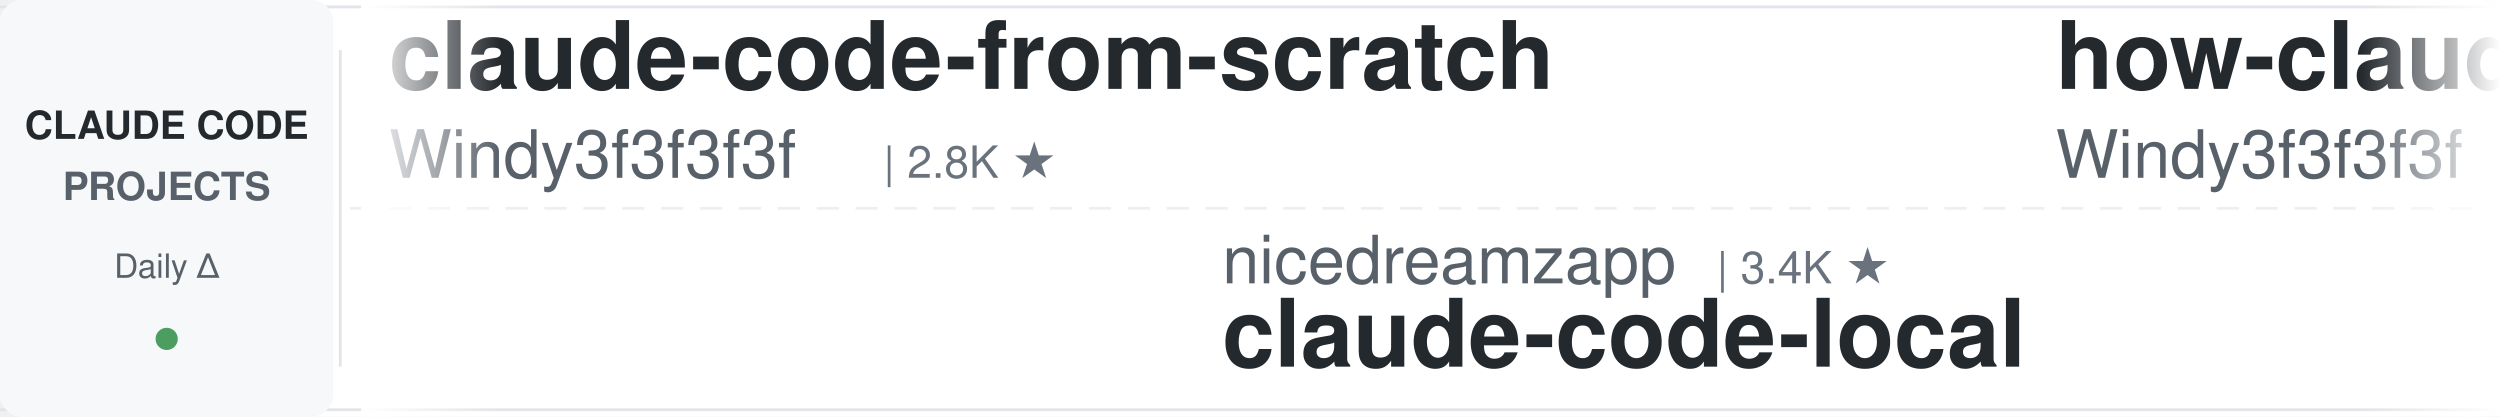
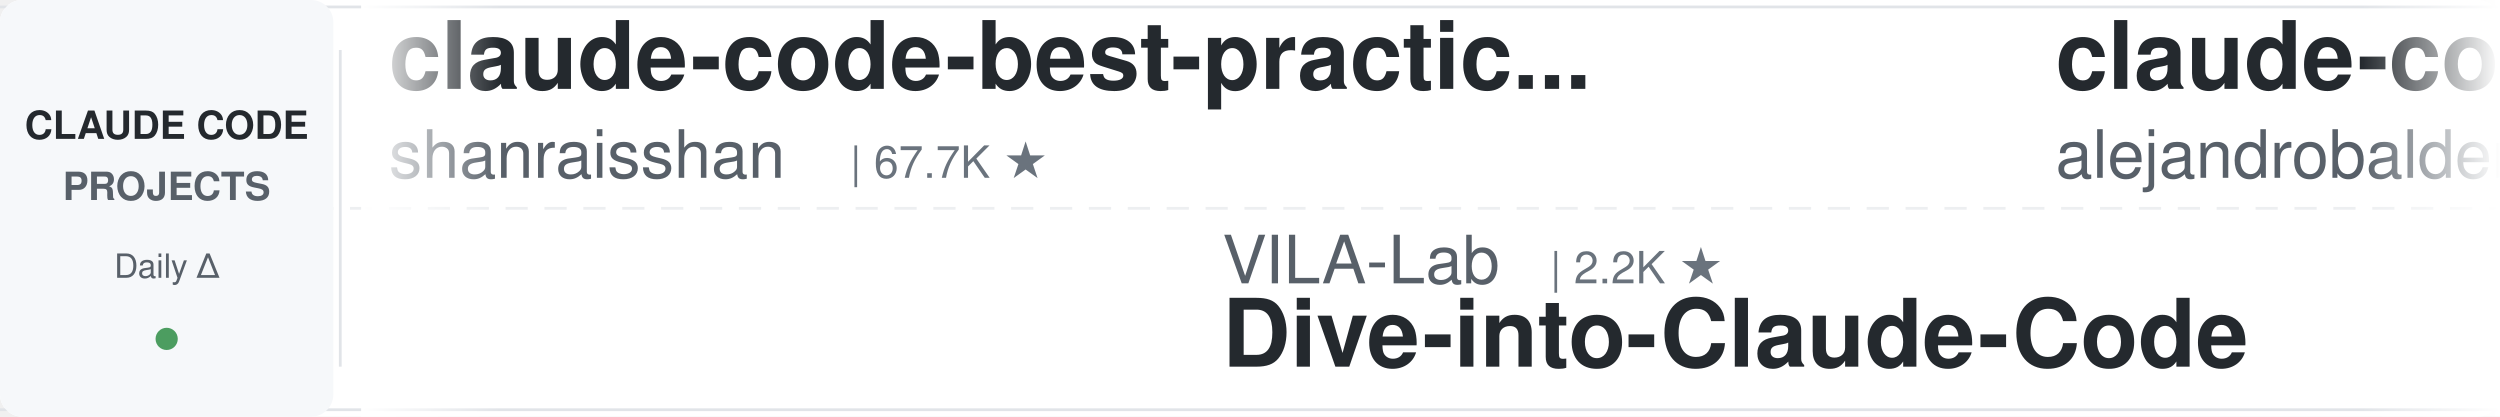
<svg xmlns="http://www.w3.org/2000/svg" width="900" height="150">
  <defs>
    <linearGradient id="leftFade" x1="0%" y1="0%" x2="100%" y2="0%">
      <stop offset="0%" style="stop-color:#ffffff;stop-opacity:1" />
      <stop offset="100%" style="stop-color:#ffffff;stop-opacity:0" />
    </linearGradient>
    <linearGradient id="rightFade" x1="0%" y1="0%" x2="100%" y2="0%">
      <stop offset="0%" style="stop-color:#ffffff;stop-opacity:0" />
      <stop offset="100%" style="stop-color:#ffffff;stop-opacity:1" />
    </linearGradient>
  </defs>
  <rect width="900" height="150" fill="#ffffff" rx="8" />
  <rect x="0" y="2" width="900" height="1" fill="#e1e4e8" />
  <rect x="0" y="147" width="900" height="1" fill="#e1e4e8" />
  <line x1="0" y1="75" x2="900" y2="75" stroke="#e1e4e8" stroke-width="1" stroke-dasharray="8 6" opacity="0.6" />
  <rect x="0" y="0" width="120" height="150" fill="#f6f8fa" rx="8" />
  <text x="60" y="50" font-family="-apple-system, BlinkMacSystemFont, 'Segoe UI', Helvetica, Arial, sans-serif" font-size="14" font-weight="600" fill="#24292e" text-anchor="middle">CLAUDE CODE</text>
  <text x="60" y="72" font-family="-apple-system, BlinkMacSystemFont, 'Segoe UI', Helvetica, Arial, sans-serif" font-size="14" font-weight="600" fill="#586069" text-anchor="middle">PROJECTS</text>
  <text x="60" y="100" font-family="-apple-system, BlinkMacSystemFont, 'Segoe UI', Helvetica, Arial, sans-serif" font-size="12" font-weight="500" fill="#586069" text-anchor="middle">Daily Δ</text>
  <circle cx="60" cy="122" r="4" fill="#22863a" opacity="0.8" />
  <rect x="122" y="18" width="1" height="114" fill="#e1e4e8" />
  <clipPath id="tickerClip">
    <rect x="130" y="0" width="770" height="150" />
  </clipPath>
  <g clip-path="url(#tickerClip)">
    <g id="tickerItems">
      <animateTransform attributeName="transform" attributeType="XML" type="translate" from="0 0" to="-3000 0" dur="54s" repeatCount="indefinite" />
      <g transform="translate(0, 0)">
-         <text x="140" y="32" font-family="-apple-system, BlinkMacSystemFont, 'Segoe UI', Helvetica, Arial, sans-serif" font-size="34" font-weight="600" fill="#24292e">claude-code-from-scratch</text>
-         <text x="140" y="64" font-family="-apple-system, BlinkMacSystemFont, 'Segoe UI', Helvetica, Arial, sans-serif" font-size="24" font-weight="400" fill="#586069">Windy3f3f3f3f</text>
-         <text x="318" y="64" font-family="-apple-system, BlinkMacSystemFont, 'Segoe UI', Helvetica, Arial, sans-serif" font-size="16" font-weight="500" fill="#6a737d">| 2.8K ★</text>
+         <text x="140" y="32" font-family="-apple-system, BlinkMacSystemFont, 'Segoe UI', Helvetica, Arial, sans-serif" font-size="34" font-weight="600" fill="#24292e">claude-code-best-practic...</text>
+         <text x="140" y="64" font-family="-apple-system, BlinkMacSystemFont, 'Segoe UI', Helvetica, Arial, sans-serif" font-size="24" font-weight="400" fill="#586069">shanraisshan</text>
+         <text x="306" y="64" font-family="-apple-system, BlinkMacSystemFont, 'Segoe UI', Helvetica, Arial, sans-serif" font-size="16" font-weight="500" fill="#6a737d">| 67.7K ★</text>
      </g>
      <g transform="translate(300, 0)">
-         <text x="140" y="102" font-family="-apple-system, BlinkMacSystemFont, 'Segoe UI', Helvetica, Arial, sans-serif" font-size="24" font-weight="400" fill="#586069">nicedreamzapp</text>
-         <text x="318" y="102" font-family="-apple-system, BlinkMacSystemFont, 'Segoe UI', Helvetica, Arial, sans-serif" font-size="16" font-weight="500" fill="#6a737d">| 3.4K ★</text>
-         <text x="140" y="132" font-family="-apple-system, BlinkMacSystemFont, 'Segoe UI', Helvetica, Arial, sans-serif" font-size="34" font-weight="600" fill="#24292e">claude-code-local</text>
+         <text x="140" y="102" font-family="-apple-system, BlinkMacSystemFont, 'Segoe UI', Helvetica, Arial, sans-serif" font-size="24" font-weight="400" fill="#586069">VILA-Lab</text>
+         <text x="258" y="102" font-family="-apple-system, BlinkMacSystemFont, 'Segoe UI', Helvetica, Arial, sans-serif" font-size="16" font-weight="500" fill="#6a737d">| 2.2K ★</text>
+         <text x="140" y="132" font-family="-apple-system, BlinkMacSystemFont, 'Segoe UI', Helvetica, Arial, sans-serif" font-size="34" font-weight="600" fill="#24292e">Dive-into-Claude-Code</text>
      </g>
      <g transform="translate(600, 0)">
-         <text x="140" y="32" font-family="-apple-system, BlinkMacSystemFont, 'Segoe UI', Helvetica, Arial, sans-serif" font-size="34" font-weight="600" fill="#24292e">how-claude-code-works</text>
-         <text x="140" y="64" font-family="-apple-system, BlinkMacSystemFont, 'Segoe UI', Helvetica, Arial, sans-serif" font-size="24" font-weight="400" fill="#586069">Windy3f3f3f3f</text>
-         <text x="318" y="64" font-family="-apple-system, BlinkMacSystemFont, 'Segoe UI', Helvetica, Arial, sans-serif" font-size="16" font-weight="500" fill="#6a737d">| 3.7K ★</text>
+         <text x="140" y="32" font-family="-apple-system, BlinkMacSystemFont, 'Segoe UI', Helvetica, Arial, sans-serif" font-size="34" font-weight="600" fill="#24292e">claude-code-from-source</text>
+         <text x="140" y="64" font-family="-apple-system, BlinkMacSystemFont, 'Segoe UI', Helvetica, Arial, sans-serif" font-size="24" font-weight="400" fill="#586069">alejandrobalderas</text>
+         <text x="366" y="64" font-family="-apple-system, BlinkMacSystemFont, 'Segoe UI', Helvetica, Arial, sans-serif" font-size="16" font-weight="500" fill="#6a737d">| 3.0K ★</text>
      </g>
      <g transform="translate(900, 0)">
-         <text x="140" y="102" font-family="-apple-system, BlinkMacSystemFont, 'Segoe UI', Helvetica, Arial, sans-serif" font-size="24" font-weight="400" fill="#586069">darcyegb</text>
-         <text x="258" y="102" font-family="-apple-system, BlinkMacSystemFont, 'Segoe UI', Helvetica, Arial, sans-serif" font-size="16" font-weight="500" fill="#6a737d">| 777 ★</text>
-         <text x="140" y="132" font-family="-apple-system, BlinkMacSystemFont, 'Segoe UI', Helvetica, Arial, sans-serif" font-size="34" font-weight="600" fill="#24292e">ClaudeCodeAgents</text>
+         <text x="140" y="102" font-family="-apple-system, BlinkMacSystemFont, 'Segoe UI', Helvetica, Arial, sans-serif" font-size="24" font-weight="400" fill="#586069">Alishahryar1</text>
+         <text x="306" y="102" font-family="-apple-system, BlinkMacSystemFont, 'Segoe UI', Helvetica, Arial, sans-serif" font-size="16" font-weight="500" fill="#6a737d">| 61.1K ★</text>
+         <text x="140" y="132" font-family="-apple-system, BlinkMacSystemFont, 'Segoe UI', Helvetica, Arial, sans-serif" font-size="34" font-weight="600" fill="#24292e">free-claude-code</text>
      </g>
      <g transform="translate(1200, 0)">
-         <text x="140" y="32" font-family="-apple-system, BlinkMacSystemFont, 'Segoe UI', Helvetica, Arial, sans-serif" font-size="34" font-weight="600" fill="#24292e">claude-code-security-rev...</text>
-         <text x="140" y="64" font-family="-apple-system, BlinkMacSystemFont, 'Segoe UI', Helvetica, Arial, sans-serif" font-size="24" font-weight="400" fill="#586069">anthropics</text>
-         <text x="282" y="64" font-family="-apple-system, BlinkMacSystemFont, 'Segoe UI', Helvetica, Arial, sans-serif" font-size="16" font-weight="500" fill="#6a737d">| 6.4K ★</text>
+         <text x="140" y="32" font-family="-apple-system, BlinkMacSystemFont, 'Segoe UI', Helvetica, Arial, sans-serif" font-size="34" font-weight="600" fill="#24292e">claude-code-proxy</text>
+         <text x="140" y="64" font-family="-apple-system, BlinkMacSystemFont, 'Segoe UI', Helvetica, Arial, sans-serif" font-size="24" font-weight="400" fill="#586069">fuergaosi233</text>
+         <text x="306" y="64" font-family="-apple-system, BlinkMacSystemFont, 'Segoe UI', Helvetica, Arial, sans-serif" font-size="16" font-weight="500" fill="#6a737d">| 2.8K ★</text>
      </g>
      <g transform="translate(1500, 0)">
-         <text x="140" y="102" font-family="-apple-system, BlinkMacSystemFont, 'Segoe UI', Helvetica, Arial, sans-serif" font-size="24" font-weight="400" fill="#586069">disler</text>
-         <text x="234" y="102" font-family="-apple-system, BlinkMacSystemFont, 'Segoe UI', Helvetica, Arial, sans-serif" font-size="16" font-weight="500" fill="#6a737d">| 3.9K ★</text>
-         <text x="140" y="132" font-family="-apple-system, BlinkMacSystemFont, 'Segoe UI', Helvetica, Arial, sans-serif" font-size="34" font-weight="600" fill="#24292e">claude-code-hooks-master...</text>
+         <text x="140" y="102" font-family="-apple-system, BlinkMacSystemFont, 'Segoe UI', Helvetica, Arial, sans-serif" font-size="24" font-weight="400" fill="#586069">rohitg00</text>
+         <text x="258" y="102" font-family="-apple-system, BlinkMacSystemFont, 'Segoe UI', Helvetica, Arial, sans-serif" font-size="16" font-weight="500" fill="#6a737d">| 2.7K ★</text>
+         <text x="140" y="132" font-family="-apple-system, BlinkMacSystemFont, 'Segoe UI', Helvetica, Arial, sans-serif" font-size="34" font-weight="600" fill="#24292e">awesome-claude-code-tool...</text>
      </g>
      <g transform="translate(1800, 0)">
-         <text x="140" y="32" font-family="-apple-system, BlinkMacSystemFont, 'Segoe UI', Helvetica, Arial, sans-serif" font-size="34" font-weight="600" fill="#24292e">oh-my-claudecode</text>
-         <text x="140" y="64" font-family="-apple-system, BlinkMacSystemFont, 'Segoe UI', Helvetica, Arial, sans-serif" font-size="24" font-weight="400" fill="#586069">Yeachan-Heo</text>
-         <text x="294" y="64" font-family="-apple-system, BlinkMacSystemFont, 'Segoe UI', Helvetica, Arial, sans-serif" font-size="16" font-weight="500" fill="#6a737d">| 40.0K ★</text>
+         <text x="140" y="32" font-family="-apple-system, BlinkMacSystemFont, 'Segoe UI', Helvetica, Arial, sans-serif" font-size="34" font-weight="600" fill="#24292e">claude-code-templates</text>
+         <text x="140" y="64" font-family="-apple-system, BlinkMacSystemFont, 'Segoe UI', Helvetica, Arial, sans-serif" font-size="24" font-weight="400" fill="#586069">davila7</text>
+         <text x="246" y="64" font-family="-apple-system, BlinkMacSystemFont, 'Segoe UI', Helvetica, Arial, sans-serif" font-size="16" font-weight="500" fill="#6a737d">| 32.7K ★</text>
      </g>
      <g transform="translate(2100, 0)">
-         <text x="140" y="102" font-family="-apple-system, BlinkMacSystemFont, 'Segoe UI', Helvetica, Arial, sans-serif" font-size="24" font-weight="400" fill="#586069">zebbern</text>
-         <text x="246" y="102" font-family="-apple-system, BlinkMacSystemFont, 'Segoe UI', Helvetica, Arial, sans-serif" font-size="16" font-weight="500" fill="#6a737d">| 4.7K ★</text>
-         <text x="140" y="132" font-family="-apple-system, BlinkMacSystemFont, 'Segoe UI', Helvetica, Arial, sans-serif" font-size="34" font-weight="600" fill="#24292e">claude-code-guide</text>
+         <text x="140" y="102" font-family="-apple-system, BlinkMacSystemFont, 'Segoe UI', Helvetica, Arial, sans-serif" font-size="24" font-weight="400" fill="#586069">OneRedOak</text>
+         <text x="270" y="102" font-family="-apple-system, BlinkMacSystemFont, 'Segoe UI', Helvetica, Arial, sans-serif" font-size="16" font-weight="500" fill="#6a737d">| 3.9K ★</text>
+         <text x="140" y="132" font-family="-apple-system, BlinkMacSystemFont, 'Segoe UI', Helvetica, Arial, sans-serif" font-size="34" font-weight="600" fill="#24292e">claude-code-workflows</text>
      </g>
      <g transform="translate(2400, 0)">
-         <text x="140" y="32" font-family="-apple-system, BlinkMacSystemFont, 'Segoe UI', Helvetica, Arial, sans-serif" font-size="34" font-weight="600" fill="#24292e">claude-code-harness</text>
-         <text x="140" y="64" font-family="-apple-system, BlinkMacSystemFont, 'Segoe UI', Helvetica, Arial, sans-serif" font-size="24" font-weight="400" fill="#586069">Chachamaru127</text>
-         <text x="318" y="64" font-family="-apple-system, BlinkMacSystemFont, 'Segoe UI', Helvetica, Arial, sans-serif" font-size="16" font-weight="500" fill="#6a737d">| 3.2K ★</text>
+         <text x="140" y="32" font-family="-apple-system, BlinkMacSystemFont, 'Segoe UI', Helvetica, Arial, sans-serif" font-size="34" font-weight="600" fill="#24292e">everything-claude-code</text>
+         <text x="140" y="64" font-family="-apple-system, BlinkMacSystemFont, 'Segoe UI', Helvetica, Arial, sans-serif" font-size="24" font-weight="400" fill="#586069">WorldFlowAI</text>
+         <text x="294" y="64" font-family="-apple-system, BlinkMacSystemFont, 'Segoe UI', Helvetica, Arial, sans-serif" font-size="16" font-weight="500" fill="#6a737d">| 4.9K ★</text>
      </g>
      <g transform="translate(2700, 0)">
-         <text x="140" y="102" font-family="-apple-system, BlinkMacSystemFont, 'Segoe UI', Helvetica, Arial, sans-serif" font-size="24" font-weight="400" fill="#586069">huangjia2019</text>
-         <text x="306" y="102" font-family="-apple-system, BlinkMacSystemFont, 'Segoe UI', Helvetica, Arial, sans-serif" font-size="16" font-weight="500" fill="#6a737d">| 1.1K ★</text>
-         <text x="140" y="132" font-family="-apple-system, BlinkMacSystemFont, 'Segoe UI', Helvetica, Arial, sans-serif" font-size="34" font-weight="600" fill="#24292e">claude-code-engineering</text>
+         <text x="140" y="102" font-family="-apple-system, BlinkMacSystemFont, 'Segoe UI', Helvetica, Arial, sans-serif" font-size="24" font-weight="400" fill="#586069">feiskyer</text>
+         <text x="258" y="102" font-family="-apple-system, BlinkMacSystemFont, 'Segoe UI', Helvetica, Arial, sans-serif" font-size="16" font-weight="500" fill="#6a737d">| 1.7K ★</text>
+         <text x="140" y="132" font-family="-apple-system, BlinkMacSystemFont, 'Segoe UI', Helvetica, Arial, sans-serif" font-size="34" font-weight="600" fill="#24292e">claude-code-settings</text>
      </g>
      <g transform="translate(3000, 0)">
-         <text x="140" y="32" font-family="-apple-system, BlinkMacSystemFont, 'Segoe UI', Helvetica, Arial, sans-serif" font-size="34" font-weight="600" fill="#24292e">claude-code-from-scratch</text>
-         <text x="140" y="64" font-family="-apple-system, BlinkMacSystemFont, 'Segoe UI', Helvetica, Arial, sans-serif" font-size="24" font-weight="400" fill="#586069">Windy3f3f3f3f</text>
-         <text x="318" y="64" font-family="-apple-system, BlinkMacSystemFont, 'Segoe UI', Helvetica, Arial, sans-serif" font-size="16" font-weight="500" fill="#6a737d">| 2.8K ★</text>
+         <text x="140" y="32" font-family="-apple-system, BlinkMacSystemFont, 'Segoe UI', Helvetica, Arial, sans-serif" font-size="34" font-weight="600" fill="#24292e">claude-code-best-practic...</text>
+         <text x="140" y="64" font-family="-apple-system, BlinkMacSystemFont, 'Segoe UI', Helvetica, Arial, sans-serif" font-size="24" font-weight="400" fill="#586069">shanraisshan</text>
+         <text x="306" y="64" font-family="-apple-system, BlinkMacSystemFont, 'Segoe UI', Helvetica, Arial, sans-serif" font-size="16" font-weight="500" fill="#6a737d">| 67.7K ★</text>
      </g>
      <g transform="translate(3300, 0)">
-         <text x="140" y="102" font-family="-apple-system, BlinkMacSystemFont, 'Segoe UI', Helvetica, Arial, sans-serif" font-size="24" font-weight="400" fill="#586069">nicedreamzapp</text>
-         <text x="318" y="102" font-family="-apple-system, BlinkMacSystemFont, 'Segoe UI', Helvetica, Arial, sans-serif" font-size="16" font-weight="500" fill="#6a737d">| 3.4K ★</text>
-         <text x="140" y="132" font-family="-apple-system, BlinkMacSystemFont, 'Segoe UI', Helvetica, Arial, sans-serif" font-size="34" font-weight="600" fill="#24292e">claude-code-local</text>
+         <text x="140" y="102" font-family="-apple-system, BlinkMacSystemFont, 'Segoe UI', Helvetica, Arial, sans-serif" font-size="24" font-weight="400" fill="#586069">VILA-Lab</text>
+         <text x="258" y="102" font-family="-apple-system, BlinkMacSystemFont, 'Segoe UI', Helvetica, Arial, sans-serif" font-size="16" font-weight="500" fill="#6a737d">| 2.2K ★</text>
+         <text x="140" y="132" font-family="-apple-system, BlinkMacSystemFont, 'Segoe UI', Helvetica, Arial, sans-serif" font-size="34" font-weight="600" fill="#24292e">Dive-into-Claude-Code</text>
      </g>
      <g transform="translate(3600, 0)">
-         <text x="140" y="32" font-family="-apple-system, BlinkMacSystemFont, 'Segoe UI', Helvetica, Arial, sans-serif" font-size="34" font-weight="600" fill="#24292e">how-claude-code-works</text>
-         <text x="140" y="64" font-family="-apple-system, BlinkMacSystemFont, 'Segoe UI', Helvetica, Arial, sans-serif" font-size="24" font-weight="400" fill="#586069">Windy3f3f3f3f</text>
-         <text x="318" y="64" font-family="-apple-system, BlinkMacSystemFont, 'Segoe UI', Helvetica, Arial, sans-serif" font-size="16" font-weight="500" fill="#6a737d">| 3.7K ★</text>
+         <text x="140" y="32" font-family="-apple-system, BlinkMacSystemFont, 'Segoe UI', Helvetica, Arial, sans-serif" font-size="34" font-weight="600" fill="#24292e">claude-code-from-source</text>
+         <text x="140" y="64" font-family="-apple-system, BlinkMacSystemFont, 'Segoe UI', Helvetica, Arial, sans-serif" font-size="24" font-weight="400" fill="#586069">alejandrobalderas</text>
+         <text x="366" y="64" font-family="-apple-system, BlinkMacSystemFont, 'Segoe UI', Helvetica, Arial, sans-serif" font-size="16" font-weight="500" fill="#6a737d">| 3.0K ★</text>
      </g>
      <g transform="translate(3900, 0)">
-         <text x="140" y="102" font-family="-apple-system, BlinkMacSystemFont, 'Segoe UI', Helvetica, Arial, sans-serif" font-size="24" font-weight="400" fill="#586069">darcyegb</text>
-         <text x="258" y="102" font-family="-apple-system, BlinkMacSystemFont, 'Segoe UI', Helvetica, Arial, sans-serif" font-size="16" font-weight="500" fill="#6a737d">| 777 ★</text>
-         <text x="140" y="132" font-family="-apple-system, BlinkMacSystemFont, 'Segoe UI', Helvetica, Arial, sans-serif" font-size="34" font-weight="600" fill="#24292e">ClaudeCodeAgents</text>
+         <text x="140" y="102" font-family="-apple-system, BlinkMacSystemFont, 'Segoe UI', Helvetica, Arial, sans-serif" font-size="24" font-weight="400" fill="#586069">Alishahryar1</text>
+         <text x="306" y="102" font-family="-apple-system, BlinkMacSystemFont, 'Segoe UI', Helvetica, Arial, sans-serif" font-size="16" font-weight="500" fill="#6a737d">| 61.1K ★</text>
+         <text x="140" y="132" font-family="-apple-system, BlinkMacSystemFont, 'Segoe UI', Helvetica, Arial, sans-serif" font-size="34" font-weight="600" fill="#24292e">free-claude-code</text>
      </g>
    </g>
  </g>
  <rect x="130" y="0" width="50" height="150" fill="url(#leftFade)" />
  <rect x="850" y="0" width="50" height="150" fill="url(#rightFade)" />
</svg>
